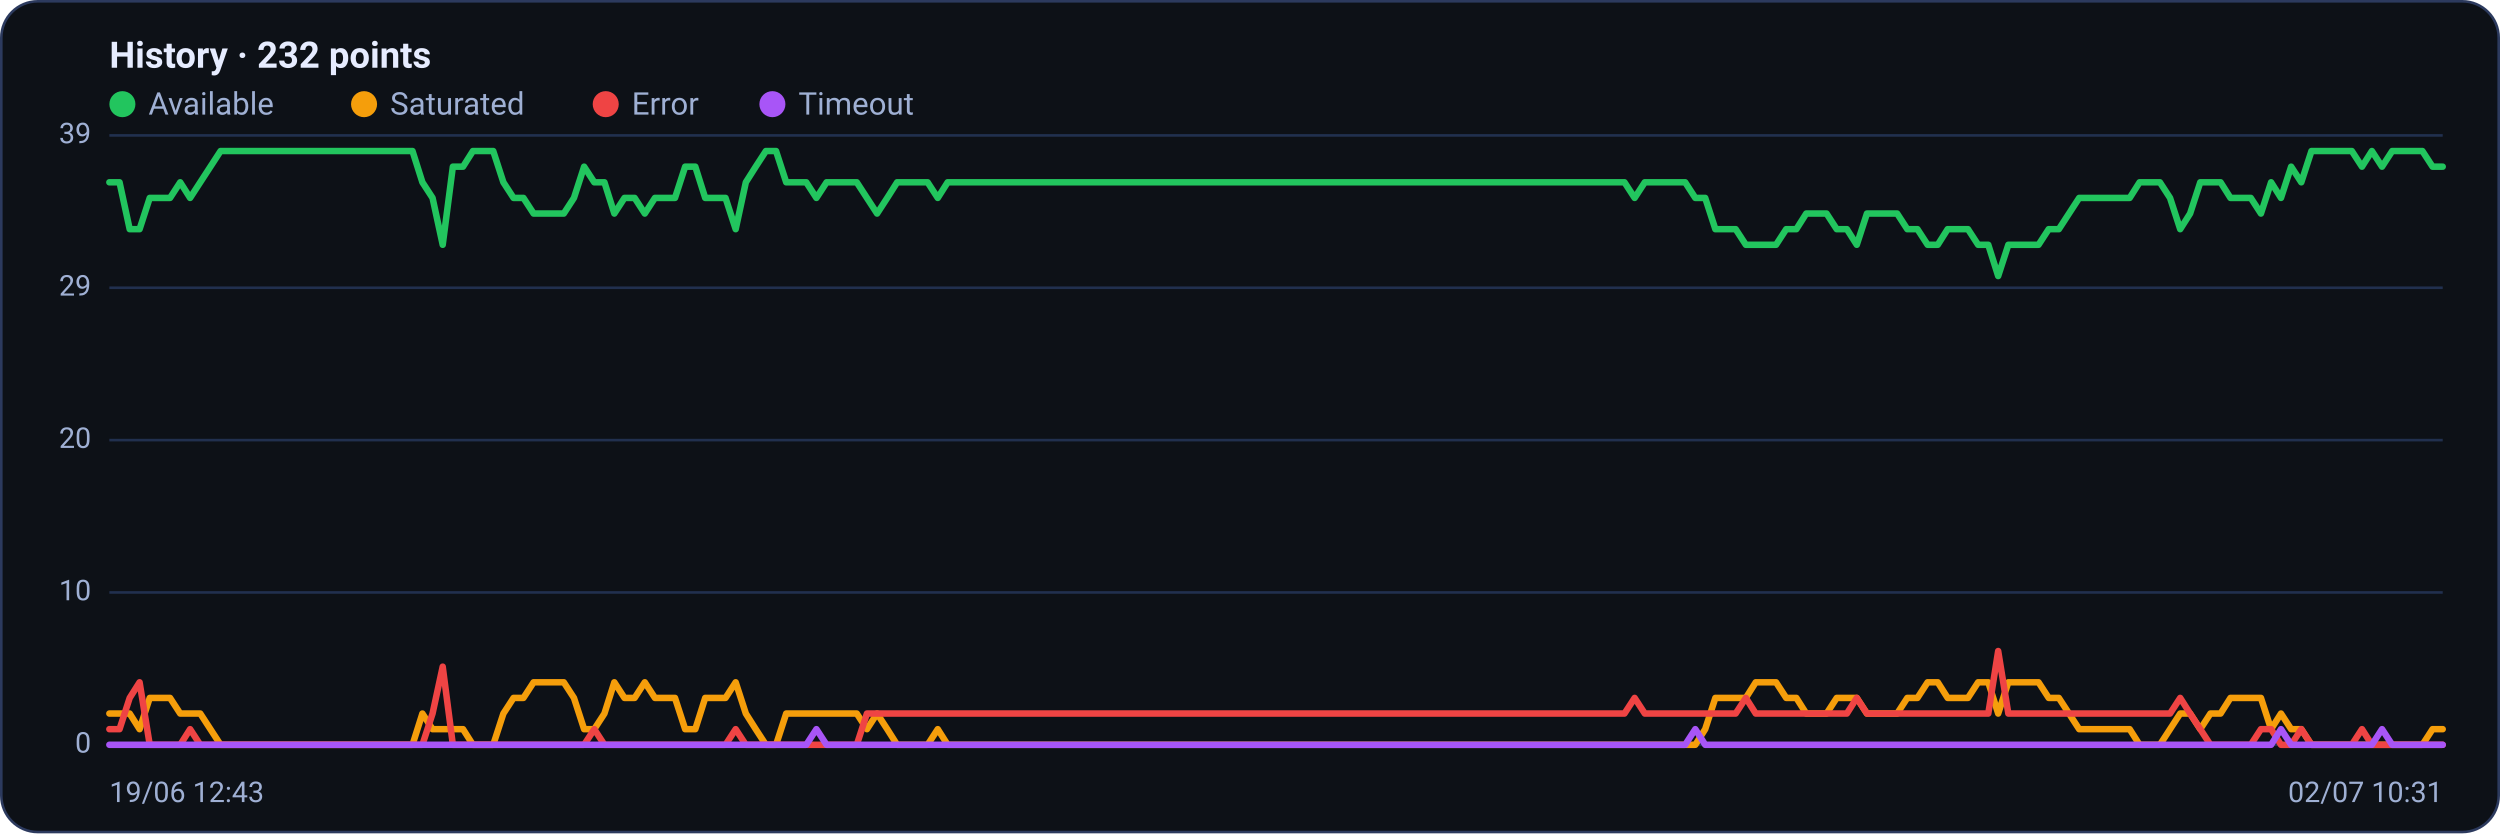
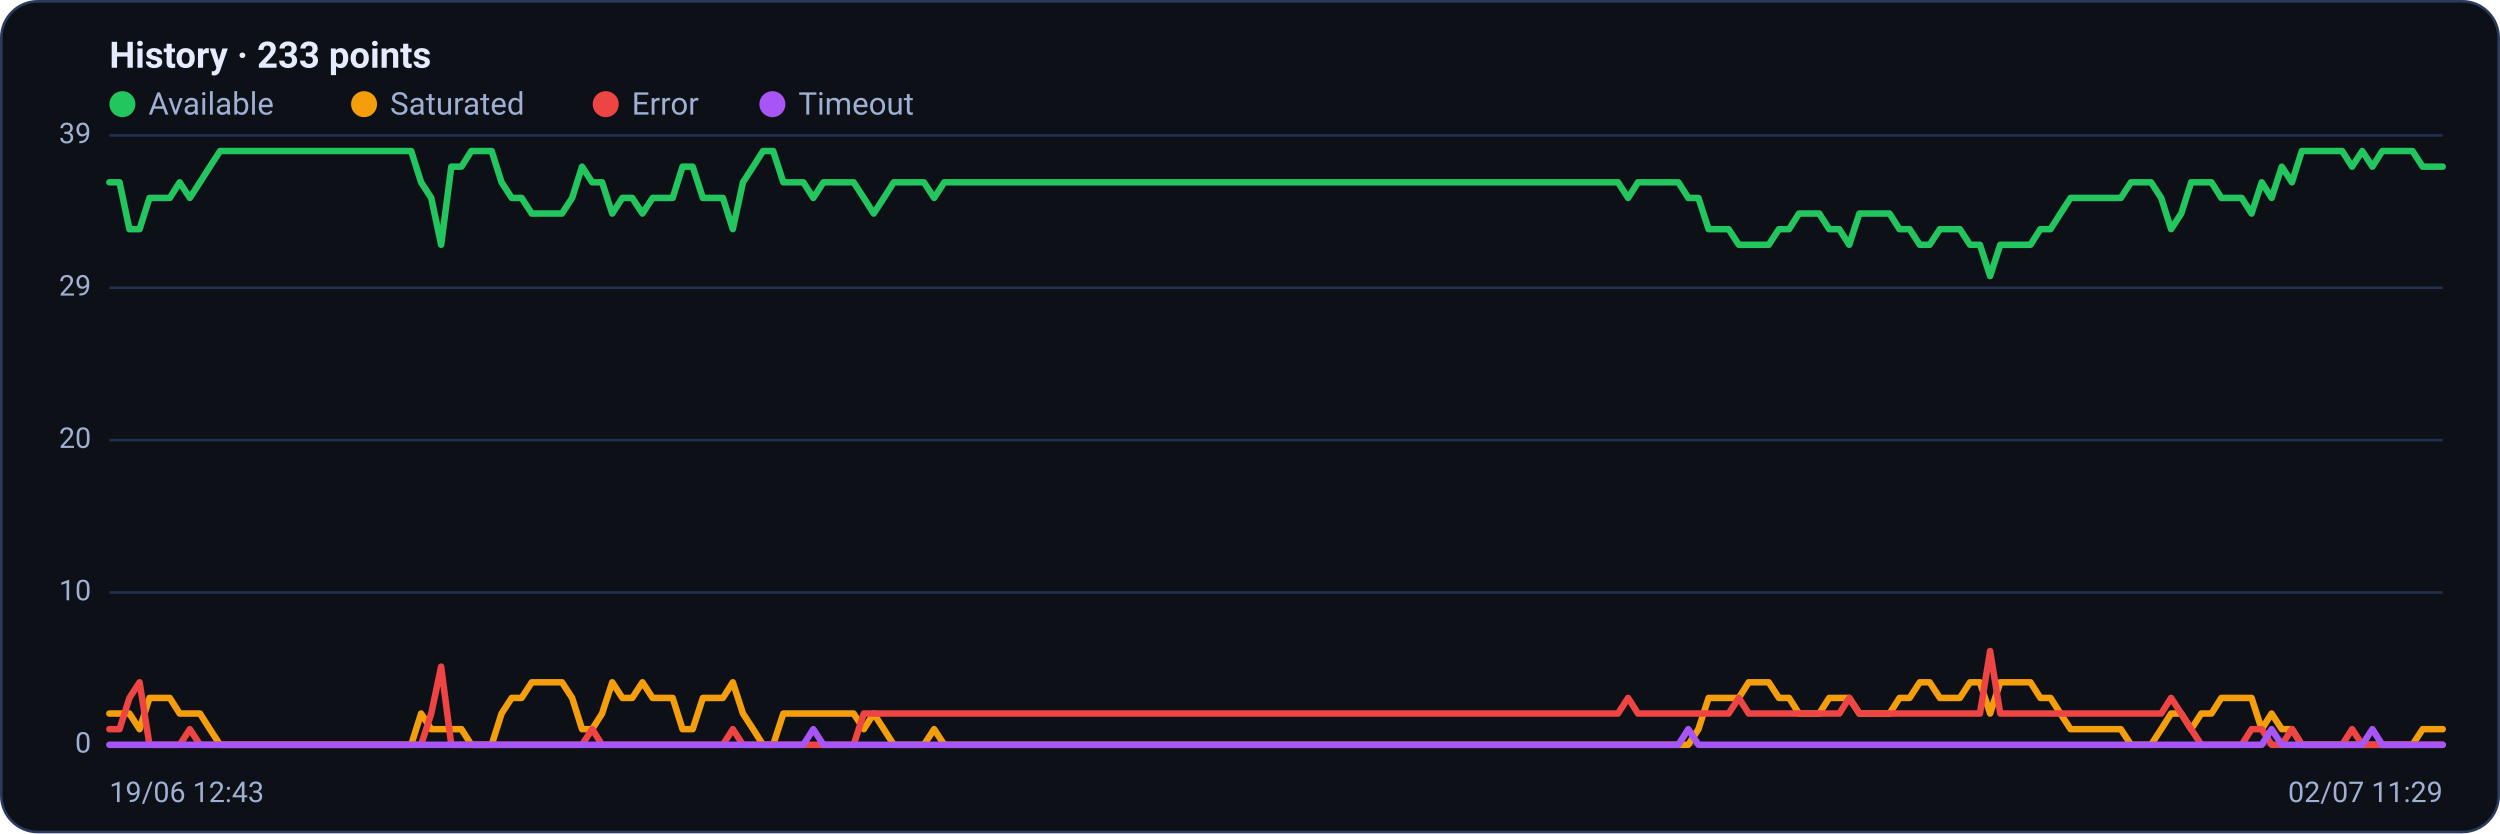
<svg xmlns="http://www.w3.org/2000/svg" viewBox="0 0 960 320" width="960" height="320" font-family="Segoe UI, system-ui, -apple-system, Roboto, Helvetica, Arial, sans-serif" role="img" aria-label="Availability history per region">
  <rect x="0.5" y="0.5" width="959" height="319" rx="14" fill="#0d1117" stroke="#2c3a5e" />
-   <text x="42" y="26" font-size="14" font-weight="600" fill="#e6ecff">History · 232 points</text>
+   <text x="42" y="26" font-size="14" font-weight="600" fill="#e6ecff">History · 233 points</text>
  <circle cx="47" cy="40" r="5" fill="#22c55e" />
  <text x="57" y="44" font-size="12" fill="#9fb0d4">Available</text>
  <circle cx="139.8" cy="40" r="5" fill="#f59e0b" />
  <text x="149.8" y="44" font-size="12" fill="#9fb0d4">Saturated</text>
  <circle cx="232.6" cy="40" r="5" fill="#ef4444" />
  <text x="242.6" y="44" font-size="12" fill="#9fb0d4">Error</text>
  <circle cx="296.6" cy="40" r="5" fill="#a855f7" />
  <text x="306.6" y="44" font-size="12" fill="#9fb0d4">Timeout</text>
  <line x1="42" y1="286.0" x2="938" y2="286.0" stroke="#21304f" stroke-width="1" />
  <text x="35" y="289.0" text-anchor="end" font-size="11" fill="#9fb0d4">0</text>
  <line x1="42" y1="227.5" x2="938" y2="227.5" stroke="#21304f" stroke-width="1" />
  <text x="35" y="230.5" text-anchor="end" font-size="11" fill="#9fb0d4">10</text>
  <line x1="42" y1="169.0" x2="938" y2="169.0" stroke="#21304f" stroke-width="1" />
  <text x="35" y="172.0" text-anchor="end" font-size="11" fill="#9fb0d4">20</text>
  <line x1="42" y1="110.5" x2="938" y2="110.5" stroke="#21304f" stroke-width="1" />
  <text x="35" y="113.5" text-anchor="end" font-size="11" fill="#9fb0d4">29</text>
  <line x1="42" y1="52.0" x2="938" y2="52.0" stroke="#21304f" stroke-width="1" />
  <text x="35" y="55.0" text-anchor="end" font-size="11" fill="#9fb0d4">39</text>
-   <polyline fill="none" stroke="#22c55e" stroke-width="2.5" stroke-linejoin="round" stroke-linecap="round" points="42.0,70.0 45.9,70.0 49.8,88.0 53.6,88.0 57.5,76.0 61.4,76.0 65.3,76.0 69.2,70.0 73.0,76.0 76.9,70.0 80.8,64.0 84.7,58.0 88.5,58.0 92.4,58.0 96.3,58.0 100.2,58.0 104.1,58.0 107.9,58.0 111.8,58.0 115.7,58.0 119.6,58.0 123.5,58.0 127.3,58.0 131.2,58.0 135.1,58.0 139.0,58.0 142.8,58.0 146.7,58.0 150.6,58.0 154.5,58.0 158.4,58.0 162.2,70.0 166.1,76.0 170.0,94.0 173.9,64.0 177.8,64.0 181.6,58.0 185.5,58.0 189.4,58.0 193.3,70.0 197.2,76.0 201.0,76.0 204.9,82.0 208.8,82.0 212.7,82.0 216.5,82.0 220.4,76.0 224.3,64.0 228.2,70.0 232.1,70.0 235.9,82.0 239.8,76.0 243.7,76.0 247.6,82.0 251.5,76.0 255.3,76.0 259.2,76.0 263.1,64.0 267.0,64.0 270.8,76.0 274.7,76.0 278.6,76.0 282.5,88.0 286.4,70.0 290.2,64.0 294.1,58.0 298.0,58.0 301.9,70.0 305.8,70.0 309.6,70.0 313.5,76.0 317.4,70.0 321.3,70.0 325.2,70.0 329.0,70.0 332.9,76.0 336.8,82.0 340.7,76.0 344.5,70.0 348.4,70.0 352.3,70.0 356.2,70.0 360.1,76.0 363.9,70.0 367.8,70.0 371.7,70.0 375.6,70.0 379.5,70.0 383.3,70.0 387.2,70.0 391.1,70.0 395.0,70.0 398.8,70.0 402.7,70.0 406.6,70.0 410.5,70.0 414.4,70.0 418.2,70.0 422.1,70.0 426.0,70.0 429.9,70.0 433.8,70.0 437.6,70.0 441.5,70.0 445.4,70.0 449.3,70.0 453.2,70.0 457.0,70.0 460.9,70.0 464.8,70.0 468.7,70.0 472.5,70.0 476.4,70.0 480.3,70.0 484.2,70.0 488.1,70.0 491.9,70.0 495.8,70.0 499.7,70.0 503.6,70.0 507.5,70.0 511.3,70.0 515.2,70.0 519.1,70.0 523.0,70.0 526.8,70.0 530.7,70.0 534.6,70.0 538.5,70.0 542.4,70.0 546.2,70.0 550.1,70.0 554.0,70.0 557.9,70.0 561.8,70.0 565.6,70.0 569.5,70.0 573.4,70.0 577.3,70.0 581.2,70.0 585.0,70.0 588.9,70.0 592.8,70.0 596.7,70.0 600.5,70.0 604.4,70.0 608.3,70.0 612.2,70.0 616.1,70.0 619.9,70.0 623.8,70.0 627.7,76.0 631.6,70.0 635.5,70.0 639.3,70.0 643.2,70.0 647.1,70.0 651.0,76.0 654.8,76.0 658.7,88.0 662.6,88.0 666.5,88.0 670.4,94.0 674.2,94.0 678.1,94.0 682.0,94.0 685.9,88.0 689.8,88.0 693.6,82.0 697.5,82.0 701.4,82.0 705.3,88.0 709.2,88.0 713.0,94.0 716.9,82.0 720.8,82.0 724.7,82.0 728.5,82.0 732.4,88.0 736.3,88.0 740.2,94.0 744.1,94.0 747.9,88.0 751.8,88.0 755.7,88.0 759.6,94.0 763.5,94.0 767.3,106.0 771.2,94.0 775.1,94.0 779.0,94.0 782.8,94.0 786.7,88.0 790.6,88.0 794.5,82.0 798.4,76.0 802.2,76.0 806.1,76.0 810.0,76.0 813.9,76.0 817.8,76.0 821.6,70.0 825.5,70.0 829.4,70.0 833.3,76.0 837.2,88.0 841.0,82.0 844.9,70.0 848.8,70.0 852.7,70.0 856.5,76.0 860.4,76.0 864.3,76.0 868.2,82.0 872.1,70.0 875.9,76.0 879.8,64.0 883.7,70.0 887.6,58.0 891.5,58.0 895.3,58.0 899.2,58.0 903.1,58.0 907.0,64.0 910.8,58.0 914.7,64.0 918.6,58.0 922.5,58.0 926.4,58.0 930.2,58.0 934.1,64.0 938.0,64.0" />
-   <polyline fill="none" stroke="#f59e0b" stroke-width="2.5" stroke-linejoin="round" stroke-linecap="round" points="42.0,274.0 45.9,274.0 49.8,274.0 53.6,280.0 57.5,268.0 61.4,268.0 65.3,268.0 69.2,274.0 73.0,274.0 76.9,274.0 80.8,280.0 84.7,286.0 88.5,286.0 92.4,286.0 96.3,286.0 100.2,286.0 104.1,286.0 107.9,286.0 111.8,286.0 115.7,286.0 119.6,286.0 123.5,286.0 127.3,286.0 131.2,286.0 135.1,286.0 139.0,286.0 142.8,286.0 146.7,286.0 150.6,286.0 154.5,286.0 158.4,286.0 162.2,274.0 166.1,280.0 170.0,280.0 173.9,280.0 177.8,280.0 181.6,286.0 185.5,286.0 189.4,286.0 193.3,274.0 197.2,268.0 201.0,268.0 204.9,262.0 208.8,262.0 212.7,262.0 216.5,262.0 220.4,268.0 224.3,280.0 228.2,280.0 232.1,274.0 235.9,262.0 239.8,268.0 243.7,268.0 247.6,262.0 251.5,268.0 255.3,268.0 259.2,268.0 263.1,280.0 267.0,280.0 270.8,268.0 274.7,268.0 278.6,268.0 282.5,262.0 286.4,274.0 290.2,280.0 294.1,286.0 298.0,286.0 301.9,274.0 305.8,274.0 309.6,274.0 313.5,274.0 317.4,274.0 321.3,274.0 325.2,274.0 329.0,274.0 332.9,280.0 336.8,274.0 340.7,280.0 344.5,286.0 348.4,286.0 352.3,286.0 356.2,286.0 360.1,280.0 363.9,286.0 367.8,286.0 371.7,286.0 375.6,286.0 379.5,286.0 383.3,286.0 387.2,286.0 391.1,286.0 395.0,286.0 398.8,286.0 402.7,286.0 406.6,286.0 410.5,286.0 414.4,286.0 418.2,286.0 422.1,286.0 426.0,286.0 429.9,286.0 433.8,286.0 437.6,286.0 441.5,286.0 445.4,286.0 449.3,286.0 453.2,286.0 457.0,286.0 460.9,286.0 464.8,286.0 468.7,286.0 472.5,286.0 476.4,286.0 480.3,286.0 484.2,286.0 488.1,286.0 491.9,286.0 495.8,286.0 499.7,286.0 503.6,286.0 507.5,286.0 511.3,286.0 515.2,286.0 519.1,286.0 523.0,286.0 526.8,286.0 530.7,286.0 534.6,286.0 538.5,286.0 542.4,286.0 546.2,286.0 550.1,286.0 554.0,286.0 557.9,286.0 561.8,286.0 565.6,286.0 569.5,286.0 573.4,286.0 577.3,286.0 581.2,286.0 585.0,286.0 588.9,286.0 592.8,286.0 596.7,286.0 600.5,286.0 604.4,286.0 608.3,286.0 612.2,286.0 616.1,286.0 619.9,286.0 623.8,286.0 627.7,286.0 631.6,286.0 635.5,286.0 639.3,286.0 643.2,286.0 647.1,286.0 651.0,286.0 654.8,280.0 658.7,268.0 662.6,268.0 666.5,268.0 670.4,268.0 674.2,262.0 678.1,262.0 682.0,262.0 685.9,268.0 689.8,268.0 693.6,274.0 697.5,274.0 701.4,274.0 705.3,268.0 709.2,268.0 713.0,268.0 716.9,274.0 720.8,274.0 724.7,274.0 728.5,274.0 732.4,268.0 736.3,268.0 740.2,262.0 744.1,262.0 747.9,268.0 751.8,268.0 755.7,268.0 759.6,262.0 763.5,262.0 767.3,274.0 771.2,262.0 775.1,262.0 779.0,262.0 782.8,262.0 786.7,268.0 790.6,268.0 794.5,274.0 798.4,280.0 802.2,280.0 806.1,280.0 810.0,280.0 813.9,280.0 817.8,280.0 821.6,286.0 825.5,286.0 829.4,286.0 833.3,280.0 837.2,274.0 841.0,274.0 844.9,280.0 848.8,274.0 852.7,274.0 856.5,268.0 860.4,268.0 864.3,268.0 868.2,268.0 872.1,280.0 875.9,274.0 879.8,280.0 883.7,280.0 887.6,286.0 891.5,286.0 895.3,286.0 899.2,286.0 903.1,286.0 907.0,286.0 910.8,286.0 914.7,286.0 918.6,286.0 922.5,286.0 926.4,286.0 930.2,286.0 934.1,280.0 938.0,280.0" />
-   <polyline fill="none" stroke="#ef4444" stroke-width="2.5" stroke-linejoin="round" stroke-linecap="round" points="42.0,280.0 45.9,280.0 49.8,268.0 53.6,262.0 57.5,286.0 61.4,286.0 65.3,286.0 69.2,286.0 73.0,280.0 76.9,286.0 80.8,286.0 84.7,286.0 88.5,286.0 92.4,286.0 96.3,286.0 100.2,286.0 104.1,286.0 107.9,286.0 111.8,286.0 115.7,286.0 119.6,286.0 123.5,286.0 127.3,286.0 131.2,286.0 135.1,286.0 139.0,286.0 142.8,286.0 146.7,286.0 150.6,286.0 154.5,286.0 158.4,286.0 162.2,286.0 166.1,274.0 170.0,256.0 173.9,286.0 177.8,286.0 181.6,286.0 185.5,286.0 189.4,286.0 193.3,286.0 197.2,286.0 201.0,286.0 204.9,286.0 208.8,286.0 212.7,286.0 216.5,286.0 220.4,286.0 224.3,286.0 228.2,280.0 232.1,286.0 235.9,286.0 239.8,286.0 243.7,286.0 247.6,286.0 251.5,286.0 255.3,286.0 259.2,286.0 263.1,286.0 267.0,286.0 270.8,286.0 274.7,286.0 278.6,286.0 282.5,280.0 286.4,286.0 290.2,286.0 294.1,286.0 298.0,286.0 301.9,286.0 305.8,286.0 309.6,286.0 313.5,286.0 317.4,286.0 321.3,286.0 325.2,286.0 329.0,286.0 332.9,274.0 336.8,274.0 340.7,274.0 344.5,274.0 348.4,274.0 352.3,274.0 356.2,274.0 360.1,274.0 363.9,274.0 367.8,274.0 371.7,274.0 375.6,274.0 379.5,274.0 383.3,274.0 387.2,274.0 391.1,274.0 395.0,274.0 398.8,274.0 402.7,274.0 406.6,274.0 410.5,274.0 414.4,274.0 418.2,274.0 422.1,274.0 426.0,274.0 429.9,274.0 433.8,274.0 437.6,274.0 441.5,274.0 445.4,274.0 449.3,274.0 453.2,274.0 457.0,274.0 460.9,274.0 464.8,274.0 468.7,274.0 472.5,274.0 476.4,274.0 480.3,274.0 484.2,274.0 488.1,274.0 491.9,274.0 495.8,274.0 499.7,274.0 503.6,274.0 507.5,274.0 511.3,274.0 515.2,274.0 519.1,274.0 523.0,274.0 526.8,274.0 530.7,274.0 534.6,274.0 538.5,274.0 542.4,274.0 546.2,274.0 550.1,274.0 554.0,274.0 557.9,274.0 561.8,274.0 565.6,274.0 569.5,274.0 573.4,274.0 577.3,274.0 581.2,274.0 585.0,274.0 588.9,274.0 592.8,274.0 596.7,274.0 600.5,274.0 604.4,274.0 608.3,274.0 612.2,274.0 616.1,274.0 619.9,274.0 623.8,274.0 627.7,268.0 631.6,274.0 635.5,274.0 639.3,274.0 643.2,274.0 647.1,274.0 651.0,274.0 654.8,274.0 658.7,274.0 662.6,274.0 666.5,274.0 670.4,268.0 674.2,274.0 678.1,274.0 682.0,274.0 685.9,274.0 689.8,274.0 693.6,274.0 697.5,274.0 701.4,274.0 705.3,274.0 709.2,274.0 713.0,268.0 716.9,274.0 720.8,274.0 724.7,274.0 728.5,274.0 732.4,274.0 736.3,274.0 740.2,274.0 744.1,274.0 747.9,274.0 751.8,274.0 755.7,274.0 759.6,274.0 763.5,274.0 767.3,250.0 771.2,274.0 775.1,274.0 779.0,274.0 782.8,274.0 786.7,274.0 790.6,274.0 794.5,274.0 798.4,274.0 802.2,274.0 806.1,274.0 810.0,274.0 813.9,274.0 817.8,274.0 821.6,274.0 825.5,274.0 829.4,274.0 833.3,274.0 837.2,268.0 841.0,274.0 844.9,280.0 848.8,286.0 852.7,286.0 856.5,286.0 860.4,286.0 864.3,286.0 868.2,280.0 872.1,280.0 875.9,286.0 879.8,286.0 883.7,280.0 887.6,286.0 891.5,286.0 895.3,286.0 899.2,286.0 903.1,286.0 907.0,280.0 910.8,286.0 914.7,286.0 918.6,286.0 922.5,286.0 926.4,286.0 930.2,286.0 934.1,286.0 938.0,286.0" />
-   <polyline fill="none" stroke="#a855f7" stroke-width="2.5" stroke-linejoin="round" stroke-linecap="round" points="42.0,286.0 45.9,286.0 49.8,286.0 53.6,286.0 57.5,286.0 61.4,286.0 65.3,286.0 69.2,286.0 73.0,286.0 76.9,286.0 80.8,286.0 84.7,286.0 88.5,286.0 92.4,286.0 96.3,286.0 100.2,286.0 104.1,286.0 107.9,286.0 111.8,286.0 115.7,286.0 119.6,286.0 123.5,286.0 127.3,286.0 131.2,286.0 135.1,286.0 139.0,286.0 142.8,286.0 146.7,286.0 150.6,286.0 154.5,286.0 158.4,286.0 162.2,286.0 166.1,286.0 170.0,286.0 173.9,286.0 177.8,286.0 181.6,286.0 185.5,286.0 189.4,286.0 193.3,286.0 197.2,286.0 201.0,286.0 204.9,286.0 208.8,286.0 212.7,286.0 216.5,286.0 220.4,286.0 224.3,286.0 228.2,286.0 232.1,286.0 235.9,286.0 239.8,286.0 243.7,286.0 247.6,286.0 251.5,286.0 255.3,286.0 259.2,286.0 263.1,286.0 267.0,286.0 270.8,286.0 274.7,286.0 278.6,286.0 282.5,286.0 286.4,286.0 290.2,286.0 294.1,286.0 298.0,286.0 301.9,286.0 305.8,286.0 309.6,286.0 313.5,280.0 317.4,286.0 321.3,286.0 325.2,286.0 329.0,286.0 332.9,286.0 336.8,286.0 340.7,286.0 344.5,286.0 348.4,286.0 352.3,286.0 356.2,286.0 360.1,286.0 363.9,286.0 367.8,286.0 371.7,286.0 375.6,286.0 379.5,286.0 383.3,286.0 387.2,286.0 391.1,286.0 395.0,286.0 398.8,286.0 402.7,286.0 406.6,286.0 410.5,286.0 414.4,286.0 418.2,286.0 422.1,286.0 426.0,286.0 429.9,286.0 433.8,286.0 437.6,286.0 441.5,286.0 445.4,286.0 449.3,286.0 453.2,286.0 457.0,286.0 460.9,286.0 464.8,286.0 468.7,286.0 472.5,286.0 476.4,286.0 480.3,286.0 484.2,286.0 488.1,286.0 491.9,286.0 495.8,286.0 499.7,286.0 503.6,286.0 507.5,286.0 511.3,286.0 515.2,286.0 519.1,286.0 523.0,286.0 526.8,286.0 530.7,286.0 534.6,286.0 538.5,286.0 542.4,286.0 546.2,286.0 550.1,286.0 554.0,286.0 557.9,286.0 561.8,286.0 565.6,286.0 569.5,286.0 573.4,286.0 577.3,286.0 581.2,286.0 585.0,286.0 588.9,286.0 592.8,286.0 596.7,286.0 600.5,286.0 604.4,286.0 608.3,286.0 612.2,286.0 616.1,286.0 619.9,286.0 623.8,286.0 627.7,286.0 631.6,286.0 635.5,286.0 639.3,286.0 643.2,286.0 647.1,286.0 651.0,280.0 654.8,286.0 658.7,286.0 662.6,286.0 666.5,286.0 670.4,286.0 674.2,286.0 678.1,286.0 682.0,286.0 685.9,286.0 689.8,286.0 693.6,286.0 697.5,286.0 701.4,286.0 705.3,286.0 709.2,286.0 713.0,286.0 716.9,286.0 720.8,286.0 724.7,286.0 728.5,286.0 732.4,286.0 736.3,286.0 740.2,286.0 744.1,286.0 747.9,286.0 751.8,286.0 755.7,286.0 759.6,286.0 763.5,286.0 767.3,286.0 771.2,286.0 775.1,286.0 779.0,286.0 782.8,286.0 786.7,286.0 790.6,286.0 794.5,286.0 798.4,286.0 802.2,286.0 806.1,286.0 810.0,286.0 813.9,286.0 817.8,286.0 821.6,286.0 825.5,286.0 829.4,286.0 833.3,286.0 837.2,286.0 841.0,286.0 844.9,286.0 848.8,286.0 852.7,286.0 856.5,286.0 860.4,286.0 864.3,286.0 868.2,286.0 872.1,286.0 875.9,280.0 879.8,286.0 883.7,286.0 887.6,286.0 891.5,286.0 895.3,286.0 899.2,286.0 903.1,286.0 907.0,286.0 910.8,286.0 914.7,280.0 918.6,286.0 922.5,286.0 926.4,286.0 930.2,286.0 934.1,286.0 938.0,286.0" />
+   <polyline fill="none" stroke="#22c55e" stroke-width="2.5" stroke-linejoin="round" stroke-linecap="round" points="42.0,70.0 45.9,70.0 49.7,88.0 53.6,88.0 57.4,76.0 61.3,76.0 65.2,76.0 69.0,70.0 72.9,76.0 76.8,70.0 80.6,64.0 84.5,58.0 88.3,58.0 92.2,58.0 96.1,58.0 99.9,58.0 103.8,58.0 107.7,58.0 111.5,58.0 115.4,58.0 119.2,58.0 123.1,58.0 127.0,58.0 130.8,58.0 134.7,58.0 138.6,58.0 142.4,58.0 146.3,58.0 150.1,58.0 154.0,58.0 157.9,58.0 161.7,70.0 165.6,76.0 169.4,94.0 173.3,64.0 177.2,64.0 181.0,58.0 184.9,58.0 188.8,58.0 192.6,70.0 196.5,76.0 200.3,76.0 204.2,82.0 208.1,82.0 211.9,82.0 215.8,82.0 219.7,76.0 223.5,64.0 227.4,70.0 231.2,70.0 235.1,82.0 239.0,76.0 242.8,76.0 246.7,82.0 250.6,76.0 254.4,76.0 258.3,76.0 262.1,64.0 266.0,64.0 269.9,76.0 273.7,76.0 277.6,76.0 281.4,88.0 285.3,70.0 289.2,64.0 293.0,58.0 296.9,58.0 300.8,70.0 304.6,70.0 308.5,70.0 312.3,76.0 316.2,70.0 320.1,70.0 323.9,70.0 327.8,70.0 331.7,76.0 335.5,82.0 339.4,76.0 343.2,70.0 347.1,70.0 351.0,70.0 354.8,70.0 358.7,76.0 362.6,70.0 366.4,70.0 370.3,70.0 374.1,70.0 378.0,70.0 381.9,70.0 385.7,70.0 389.6,70.0 393.4,70.0 397.3,70.0 401.2,70.0 405.0,70.0 408.9,70.0 412.8,70.0 416.6,70.0 420.5,70.0 424.3,70.0 428.2,70.0 432.1,70.0 435.9,70.0 439.8,70.0 443.7,70.0 447.5,70.0 451.4,70.0 455.2,70.0 459.1,70.0 463.0,70.0 466.8,70.0 470.7,70.0 474.6,70.0 478.4,70.0 482.3,70.0 486.1,70.0 490.0,70.0 493.9,70.0 497.7,70.0 501.6,70.0 505.4,70.0 509.3,70.0 513.2,70.0 517.0,70.0 520.9,70.0 524.8,70.0 528.6,70.0 532.5,70.0 536.3,70.0 540.2,70.0 544.1,70.0 547.9,70.0 551.8,70.0 555.7,70.0 559.5,70.0 563.4,70.0 567.2,70.0 571.1,70.0 575.0,70.0 578.8,70.0 582.7,70.0 586.6,70.0 590.4,70.0 594.3,70.0 598.1,70.0 602.0,70.0 605.9,70.0 609.7,70.0 613.6,70.0 617.4,70.0 621.3,70.0 625.2,76.0 629.0,70.0 632.9,70.0 636.8,70.0 640.6,70.0 644.5,70.0 648.3,76.0 652.2,76.0 656.1,88.0 659.9,88.0 663.8,88.0 667.7,94.0 671.5,94.0 675.4,94.0 679.2,94.0 683.1,88.0 687.0,88.0 690.8,82.0 694.7,82.0 698.6,82.0 702.4,88.0 706.3,88.0 710.1,94.0 714.0,82.0 717.9,82.0 721.7,82.0 725.6,82.0 729.4,88.0 733.3,88.0 737.2,94.0 741.0,94.0 744.9,88.0 748.8,88.0 752.6,88.0 756.5,94.0 760.3,94.0 764.2,106.0 768.1,94.0 771.9,94.0 775.8,94.0 779.7,94.0 783.5,88.0 787.4,88.0 791.2,82.0 795.1,76.0 799.0,76.0 802.8,76.0 806.7,76.0 810.6,76.0 814.4,76.0 818.3,70.0 822.1,70.0 826.0,70.0 829.9,76.0 833.7,88.0 837.6,82.0 841.4,70.0 845.3,70.0 849.2,70.0 853.0,76.0 856.9,76.0 860.8,76.0 864.6,82.0 868.5,70.0 872.3,76.0 876.2,64.0 880.1,70.0 883.9,58.0 887.8,58.0 891.7,58.0 895.5,58.0 899.4,58.0 903.2,64.0 907.1,58.0 911.0,64.0 914.8,58.0 918.7,58.0 922.6,58.0 926.4,58.0 930.3,64.0 934.1,64.0 938.0,64.0" />
+   <polyline fill="none" stroke="#f59e0b" stroke-width="2.5" stroke-linejoin="round" stroke-linecap="round" points="42.0,274.0 45.9,274.0 49.7,274.0 53.6,280.0 57.4,268.0 61.3,268.0 65.2,268.0 69.0,274.0 72.9,274.0 76.8,274.0 80.6,280.0 84.5,286.0 88.3,286.0 92.2,286.0 96.1,286.0 99.9,286.0 103.8,286.0 107.7,286.0 111.5,286.0 115.4,286.0 119.2,286.0 123.1,286.0 127.0,286.0 130.8,286.0 134.7,286.0 138.6,286.0 142.4,286.0 146.3,286.0 150.1,286.0 154.0,286.0 157.9,286.0 161.7,274.0 165.6,280.0 169.4,280.0 173.3,280.0 177.2,280.0 181.0,286.0 184.9,286.0 188.8,286.0 192.6,274.0 196.5,268.0 200.3,268.0 204.2,262.0 208.1,262.0 211.9,262.0 215.8,262.0 219.7,268.0 223.5,280.0 227.4,280.0 231.2,274.0 235.1,262.0 239.0,268.0 242.8,268.0 246.7,262.0 250.6,268.0 254.4,268.0 258.3,268.0 262.1,280.0 266.0,280.0 269.9,268.0 273.7,268.0 277.6,268.0 281.4,262.0 285.3,274.0 289.2,280.0 293.0,286.0 296.9,286.0 300.8,274.0 304.6,274.0 308.5,274.0 312.3,274.0 316.2,274.0 320.1,274.0 323.9,274.0 327.8,274.0 331.7,280.0 335.5,274.0 339.4,280.0 343.2,286.0 347.1,286.0 351.0,286.0 354.8,286.0 358.7,280.0 362.6,286.0 366.4,286.0 370.3,286.0 374.1,286.0 378.0,286.0 381.9,286.0 385.7,286.0 389.6,286.0 393.4,286.0 397.3,286.0 401.2,286.0 405.0,286.0 408.9,286.0 412.8,286.0 416.6,286.0 420.5,286.0 424.3,286.0 428.2,286.0 432.1,286.0 435.9,286.0 439.8,286.0 443.7,286.0 447.5,286.0 451.4,286.0 455.2,286.0 459.1,286.0 463.0,286.0 466.8,286.0 470.7,286.0 474.6,286.0 478.4,286.0 482.3,286.0 486.1,286.0 490.0,286.0 493.9,286.0 497.7,286.0 501.6,286.0 505.4,286.0 509.3,286.0 513.2,286.0 517.0,286.0 520.9,286.0 524.8,286.0 528.6,286.0 532.5,286.0 536.3,286.0 540.2,286.0 544.1,286.0 547.9,286.0 551.8,286.0 555.7,286.0 559.5,286.0 563.4,286.0 567.2,286.0 571.1,286.0 575.0,286.0 578.8,286.0 582.7,286.0 586.6,286.0 590.4,286.0 594.3,286.0 598.1,286.0 602.0,286.0 605.9,286.0 609.7,286.0 613.6,286.0 617.4,286.0 621.3,286.0 625.2,286.0 629.0,286.0 632.9,286.0 636.8,286.0 640.6,286.0 644.5,286.0 648.3,286.0 652.2,280.0 656.1,268.0 659.9,268.0 663.8,268.0 667.7,268.0 671.5,262.0 675.4,262.0 679.2,262.0 683.1,268.0 687.0,268.0 690.8,274.0 694.7,274.0 698.6,274.0 702.4,268.0 706.3,268.0 710.1,268.0 714.0,274.0 717.9,274.0 721.7,274.0 725.6,274.0 729.4,268.0 733.3,268.0 737.2,262.0 741.0,262.0 744.9,268.0 748.8,268.0 752.6,268.0 756.5,262.0 760.3,262.0 764.2,274.0 768.1,262.0 771.9,262.0 775.8,262.0 779.7,262.0 783.5,268.0 787.4,268.0 791.2,274.0 795.1,280.0 799.0,280.0 802.8,280.0 806.7,280.0 810.6,280.0 814.4,280.0 818.3,286.0 822.1,286.0 826.0,286.0 829.9,280.0 833.7,274.0 837.6,274.0 841.4,280.0 845.3,274.0 849.2,274.0 853.0,268.0 856.9,268.0 860.8,268.0 864.6,268.0 868.5,280.0 872.3,274.0 876.2,280.0 880.1,280.0 883.9,286.0 887.8,286.0 891.7,286.0 895.5,286.0 899.4,286.0 903.2,286.0 907.1,286.0 911.0,286.0 914.8,286.0 918.7,286.0 922.6,286.0 926.4,286.0 930.3,280.0 934.1,280.0 938.0,280.0" />
+   <polyline fill="none" stroke="#ef4444" stroke-width="2.5" stroke-linejoin="round" stroke-linecap="round" points="42.0,280.0 45.9,280.0 49.7,268.0 53.6,262.0 57.4,286.0 61.3,286.0 65.2,286.0 69.0,286.0 72.9,280.0 76.8,286.0 80.6,286.0 84.5,286.0 88.3,286.0 92.2,286.0 96.1,286.0 99.9,286.0 103.8,286.0 107.7,286.0 111.5,286.0 115.4,286.0 119.2,286.0 123.1,286.0 127.0,286.0 130.8,286.0 134.7,286.0 138.6,286.0 142.4,286.0 146.3,286.0 150.1,286.0 154.0,286.0 157.9,286.0 161.7,286.0 165.6,274.0 169.4,256.0 173.3,286.0 177.2,286.0 181.0,286.0 184.9,286.0 188.8,286.0 192.6,286.0 196.5,286.0 200.3,286.0 204.2,286.0 208.1,286.0 211.9,286.0 215.8,286.0 219.7,286.0 223.5,286.0 227.4,280.0 231.2,286.0 235.1,286.0 239.0,286.0 242.8,286.0 246.7,286.0 250.6,286.0 254.4,286.0 258.3,286.0 262.1,286.0 266.0,286.0 269.9,286.0 273.7,286.0 277.6,286.0 281.4,280.0 285.3,286.0 289.2,286.0 293.0,286.0 296.9,286.0 300.8,286.0 304.6,286.0 308.5,286.0 312.3,286.0 316.2,286.0 320.1,286.0 323.9,286.0 327.8,286.0 331.7,274.0 335.5,274.0 339.4,274.0 343.2,274.0 347.1,274.0 351.0,274.0 354.8,274.0 358.7,274.0 362.6,274.0 366.4,274.0 370.3,274.0 374.1,274.0 378.0,274.0 381.9,274.0 385.7,274.0 389.6,274.0 393.4,274.0 397.3,274.0 401.2,274.0 405.0,274.0 408.9,274.0 412.8,274.0 416.6,274.0 420.5,274.0 424.3,274.0 428.2,274.0 432.1,274.0 435.9,274.0 439.8,274.0 443.7,274.0 447.5,274.0 451.4,274.0 455.2,274.0 459.1,274.0 463.0,274.0 466.8,274.0 470.7,274.0 474.6,274.0 478.4,274.0 482.3,274.0 486.1,274.0 490.0,274.0 493.9,274.0 497.7,274.0 501.6,274.0 505.4,274.0 509.3,274.0 513.2,274.0 517.0,274.0 520.9,274.0 524.8,274.0 528.6,274.0 532.5,274.0 536.3,274.0 540.2,274.0 544.1,274.0 547.9,274.0 551.8,274.0 555.7,274.0 559.5,274.0 563.4,274.0 567.2,274.0 571.1,274.0 575.0,274.0 578.8,274.0 582.7,274.0 586.6,274.0 590.4,274.0 594.3,274.0 598.1,274.0 602.0,274.0 605.9,274.0 609.7,274.0 613.6,274.0 617.4,274.0 621.3,274.0 625.2,268.0 629.0,274.0 632.9,274.0 636.8,274.0 640.6,274.0 644.5,274.0 648.3,274.0 652.2,274.0 656.1,274.0 659.9,274.0 663.8,274.0 667.7,268.0 671.5,274.0 675.4,274.0 679.2,274.0 683.1,274.0 687.0,274.0 690.8,274.0 694.7,274.0 698.6,274.0 702.4,274.0 706.3,274.0 710.1,268.0 714.0,274.0 717.9,274.0 721.7,274.0 725.6,274.0 729.4,274.0 733.3,274.0 737.2,274.0 741.0,274.0 744.9,274.0 748.8,274.0 752.6,274.0 756.5,274.0 760.3,274.0 764.2,250.0 768.1,274.0 771.9,274.0 775.8,274.0 779.7,274.0 783.5,274.0 787.4,274.0 791.2,274.0 795.1,274.0 799.0,274.0 802.8,274.0 806.7,274.0 810.6,274.0 814.4,274.0 818.3,274.0 822.1,274.0 826.0,274.0 829.9,274.0 833.7,268.0 837.6,274.0 841.4,280.0 845.3,286.0 849.2,286.0 853.0,286.0 856.9,286.0 860.8,286.0 864.6,280.0 868.5,280.0 872.3,286.0 876.2,286.0 880.1,280.0 883.9,286.0 887.8,286.0 891.7,286.0 895.5,286.0 899.4,286.0 903.2,280.0 907.1,286.0 911.0,286.0 914.8,286.0 918.7,286.0 922.6,286.0 926.4,286.0 930.3,286.0 934.1,286.0 938.0,286.0" />
+   <polyline fill="none" stroke="#a855f7" stroke-width="2.5" stroke-linejoin="round" stroke-linecap="round" points="42.0,286.0 45.9,286.0 49.7,286.0 53.6,286.0 57.4,286.0 61.3,286.0 65.2,286.0 69.0,286.0 72.9,286.0 76.8,286.0 80.6,286.0 84.5,286.0 88.3,286.0 92.2,286.0 96.1,286.0 99.9,286.0 103.8,286.0 107.7,286.0 111.5,286.0 115.4,286.0 119.2,286.0 123.1,286.0 127.0,286.0 130.8,286.0 134.7,286.0 138.6,286.0 142.4,286.0 146.3,286.0 150.1,286.0 154.0,286.0 157.9,286.0 161.7,286.0 165.6,286.0 169.4,286.0 173.3,286.0 177.2,286.0 181.0,286.0 184.9,286.0 188.8,286.0 192.6,286.0 196.5,286.0 200.3,286.0 204.2,286.0 208.1,286.0 211.9,286.0 215.8,286.0 219.7,286.0 223.5,286.0 227.4,286.0 231.2,286.0 235.1,286.0 239.0,286.0 242.8,286.0 246.7,286.0 250.6,286.0 254.4,286.0 258.3,286.0 262.1,286.0 266.0,286.0 269.9,286.0 273.7,286.0 277.6,286.0 281.4,286.0 285.3,286.0 289.2,286.0 293.0,286.0 296.9,286.0 300.8,286.0 304.6,286.0 308.5,286.0 312.3,280.0 316.2,286.0 320.1,286.0 323.9,286.0 327.8,286.0 331.7,286.0 335.5,286.0 339.4,286.0 343.2,286.0 347.1,286.0 351.0,286.0 354.8,286.0 358.7,286.0 362.6,286.0 366.4,286.0 370.3,286.0 374.1,286.0 378.0,286.0 381.9,286.0 385.7,286.0 389.6,286.0 393.4,286.0 397.3,286.0 401.2,286.0 405.0,286.0 408.9,286.0 412.8,286.0 416.6,286.0 420.5,286.0 424.3,286.0 428.2,286.0 432.1,286.0 435.9,286.0 439.8,286.0 443.7,286.0 447.5,286.0 451.4,286.0 455.2,286.0 459.1,286.0 463.0,286.0 466.8,286.0 470.7,286.0 474.6,286.0 478.4,286.0 482.3,286.0 486.1,286.0 490.0,286.0 493.9,286.0 497.7,286.0 501.6,286.0 505.4,286.0 509.3,286.0 513.2,286.0 517.0,286.0 520.9,286.0 524.8,286.0 528.6,286.0 532.5,286.0 536.3,286.0 540.2,286.0 544.1,286.0 547.9,286.0 551.8,286.0 555.7,286.0 559.5,286.0 563.4,286.0 567.2,286.0 571.1,286.0 575.0,286.0 578.8,286.0 582.7,286.0 586.6,286.0 590.4,286.0 594.3,286.0 598.1,286.0 602.0,286.0 605.9,286.0 609.7,286.0 613.6,286.0 617.4,286.0 621.3,286.0 625.2,286.0 629.0,286.0 632.9,286.0 636.8,286.0 640.6,286.0 644.5,286.0 648.3,280.0 652.2,286.0 656.1,286.0 659.9,286.0 663.8,286.0 667.7,286.0 671.5,286.0 675.4,286.0 679.2,286.0 683.1,286.0 687.0,286.0 690.8,286.0 694.7,286.0 698.6,286.0 702.4,286.0 706.3,286.0 710.1,286.0 714.0,286.0 717.9,286.0 721.7,286.0 725.6,286.0 729.4,286.0 733.3,286.0 737.2,286.0 741.0,286.0 744.9,286.0 748.8,286.0 752.6,286.0 756.5,286.0 760.3,286.0 764.2,286.0 768.1,286.0 771.9,286.0 775.8,286.0 779.7,286.0 783.5,286.0 787.4,286.0 791.2,286.0 795.1,286.0 799.0,286.0 802.8,286.0 806.7,286.0 810.6,286.0 814.4,286.0 818.3,286.0 822.1,286.0 826.0,286.0 829.9,286.0 833.7,286.0 837.6,286.0 841.4,286.0 845.3,286.0 849.2,286.0 853.0,286.0 856.9,286.0 860.8,286.0 864.6,286.0 868.5,286.0 872.3,280.0 876.2,286.0 880.1,286.0 883.9,286.0 887.8,286.0 891.7,286.0 895.5,286.0 899.4,286.0 903.2,286.0 907.1,286.0 911.0,280.0 914.8,286.0 918.7,286.0 922.6,286.0 926.4,286.0 930.3,286.0 934.1,286.0 938.0,286.0" />
  <text x="42" y="308" font-size="11" fill="#9fb0d4">19/06 12:43</text>
-   <text x="938" y="308" text-anchor="end" font-size="11" fill="#9fb0d4">02/07 10:31</text>
+   <text x="938" y="308" text-anchor="end" font-size="11" fill="#9fb0d4">02/07 11:29</text>
</svg>
